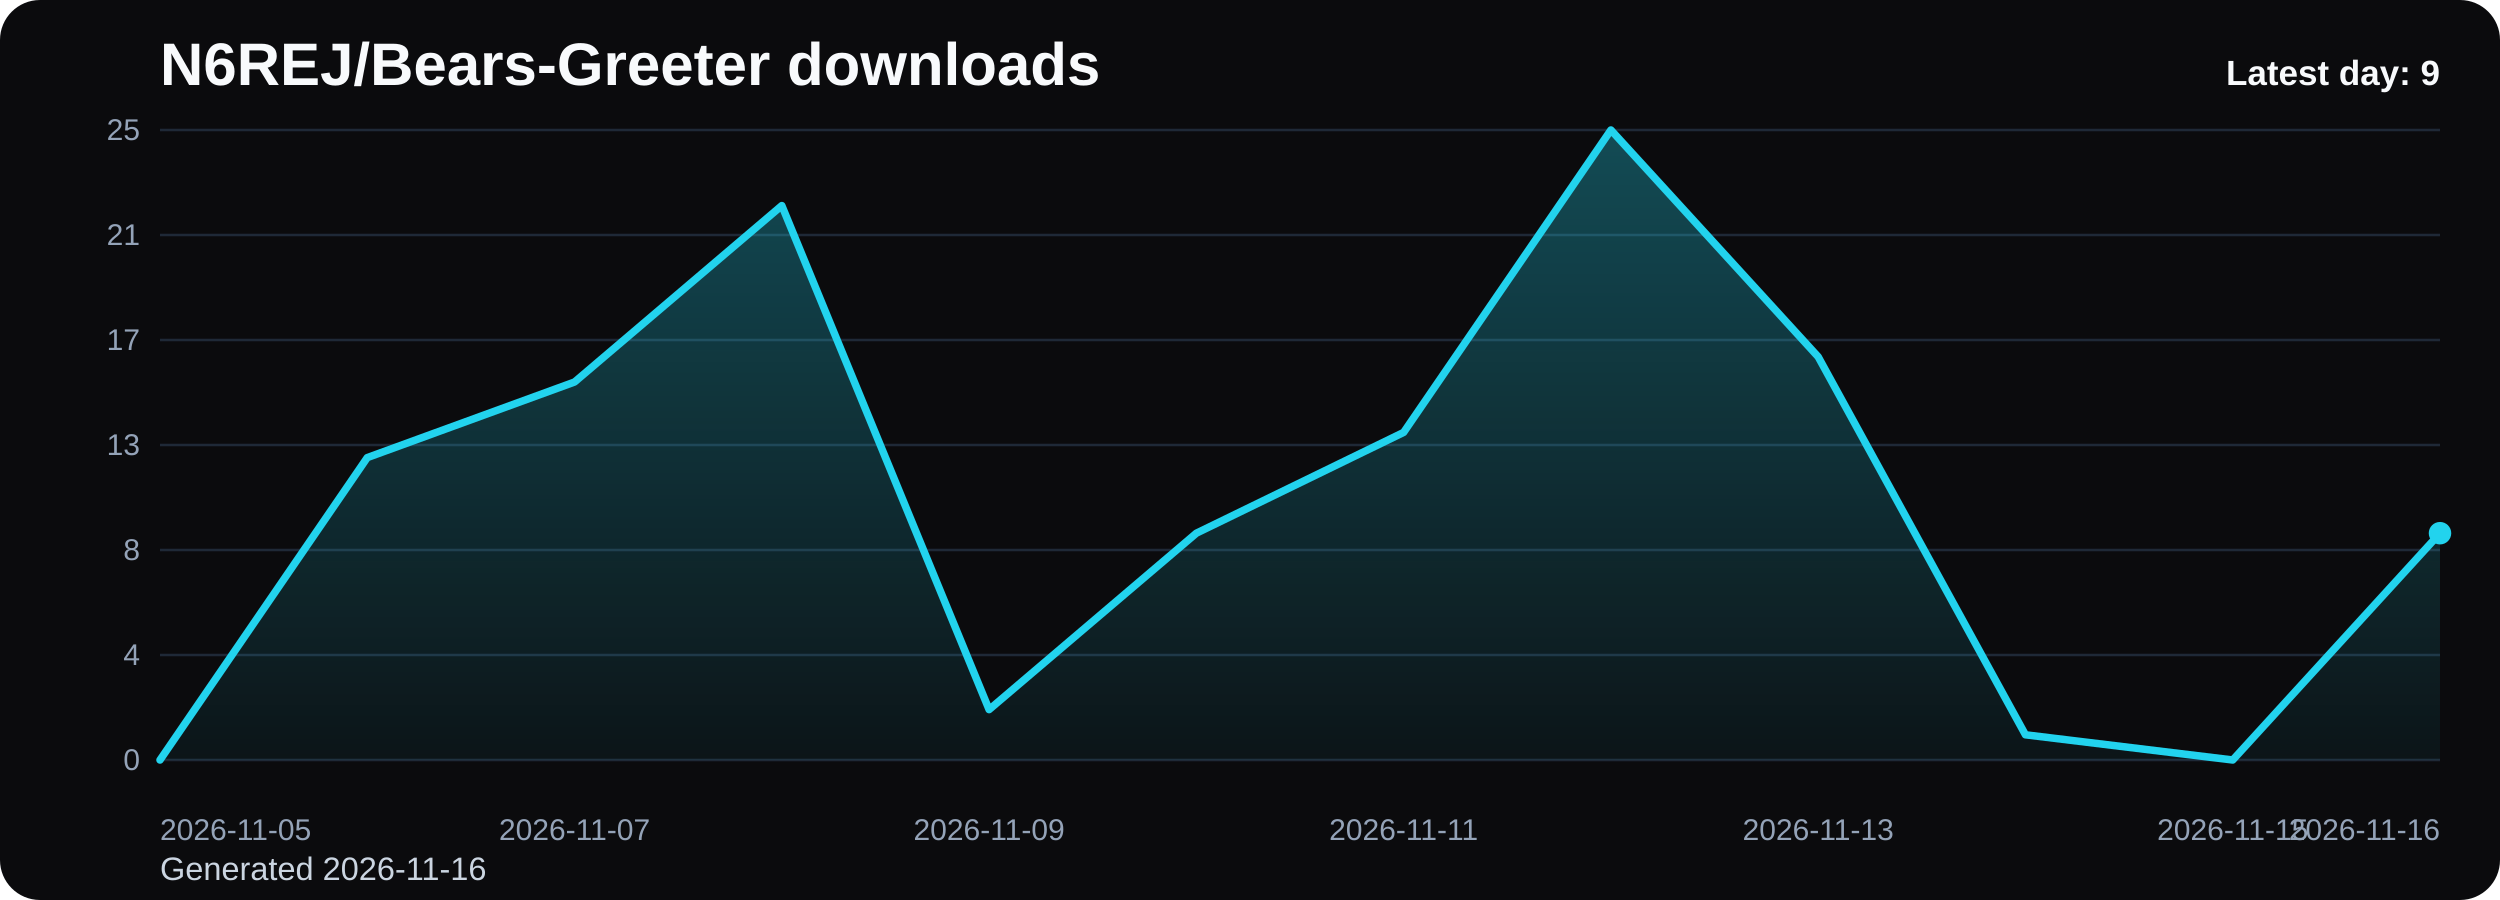
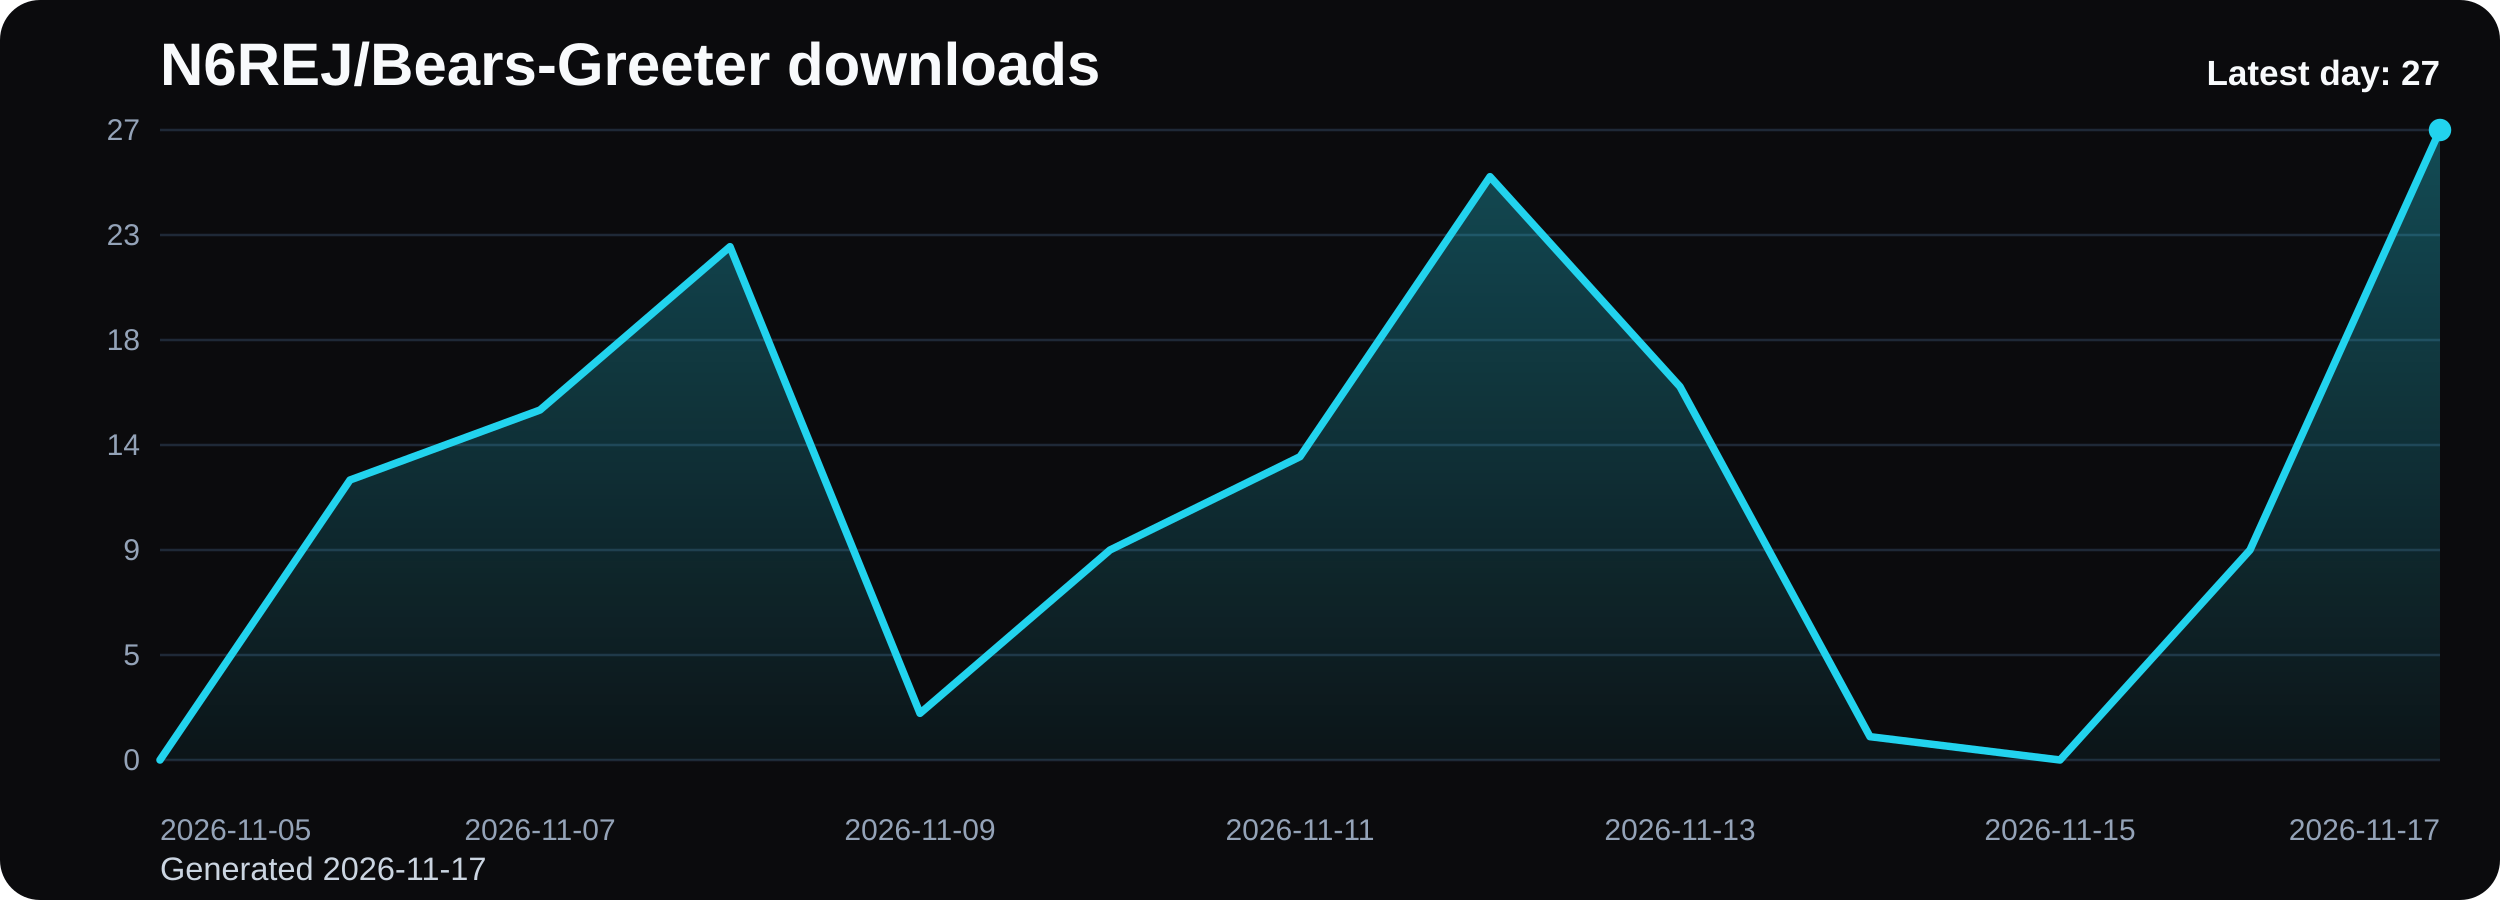
<svg xmlns="http://www.w3.org/2000/svg" viewBox="0 0 1000 360" role="img" aria-label="N6REJ/Bears-Greeter downloads chart">
  <defs>
    <linearGradient id="fill-daily-black" x1="0" y1="0" x2="0" y2="1">
      <stop offset="0%" stop-color="#22d3ee" stop-opacity="0.32" />
      <stop offset="100%" stop-color="#22d3ee" stop-opacity="0.05" />
    </linearGradient>
    <style>
      .bg { fill: #0b0b0d; }
      .title { font: 700 24px Arial, sans-serif; fill: #f8fafc; }
      .sub { font: 400 13px Arial, sans-serif; fill: #cbd5e1; }
      .grid { stroke: #1f2937; stroke-width: 1; }
      .axis { font: 400 12px Arial, sans-serif; fill: #94a3b8; }
      .line { fill: none; stroke: #22d3ee; stroke-width: 3; stroke-linecap: round; stroke-linejoin: round; }
      .dot { fill: #22d3ee; }
      .value { font: 600 11px Arial, sans-serif; fill: #cbd5e1; }
      .latest { font: 700 14px Arial, sans-serif; fill: #f8fafc; }
    </style>
  </defs>
  <rect class="bg" x="0" y="0" width="1000" height="360" rx="16" />
  <text class="title" x="64" y="34">N6REJ/Bears-Greeter downloads</text>
-   <text class="sub" x="64" y="352">Generated 2026-11-16</text>
+   <text class="sub" x="64" y="352">Generated 2026-11-17</text>
  <line x1="64" y1="52.00" x2="976" y2="52.00" class="grid" />
-   <text x="56" y="56.00" text-anchor="end" class="axis">25</text>
+   <text x="56" y="56.00" text-anchor="end" class="axis">27</text>
  <line x1="64" y1="94.00" x2="976" y2="94.00" class="grid" />
-   <text x="56" y="98.00" text-anchor="end" class="axis">21</text>
+   <text x="56" y="98.00" text-anchor="end" class="axis">23</text>
  <line x1="64" y1="136.00" x2="976" y2="136.00" class="grid" />
-   <text x="56" y="140.00" text-anchor="end" class="axis">17</text>
+   <text x="56" y="140.00" text-anchor="end" class="axis">18</text>
  <line x1="64" y1="178.00" x2="976" y2="178.00" class="grid" />
-   <text x="56" y="182.00" text-anchor="end" class="axis">13</text>
+   <text x="56" y="182.00" text-anchor="end" class="axis">14</text>
  <line x1="64" y1="220.00" x2="976" y2="220.00" class="grid" />
-   <text x="56" y="224.00" text-anchor="end" class="axis">8</text>
+   <text x="56" y="224.00" text-anchor="end" class="axis">9</text>
  <line x1="64" y1="262.00" x2="976" y2="262.00" class="grid" />
-   <text x="56" y="266.00" text-anchor="end" class="axis">4</text>
+   <text x="56" y="266.00" text-anchor="end" class="axis">5</text>
  <line x1="64" y1="304.00" x2="976" y2="304.00" class="grid" />
  <text x="56" y="308.00" text-anchor="end" class="axis">0</text>
-   <path d="M 64.00 304 L 64.00 304.00 L 146.91 183.04 L 229.82 152.80 L 312.73 82.24 L 395.64 283.84 L 478.55 213.28 L 561.45 172.96 L 644.36 52.00 L 727.27 142.72 L 810.18 293.92 L 893.09 304.00 L 976.00 213.28 L 976.00 304 Z" fill="url(#fill-daily-black)" />
-   <polyline class="line" points="64.00,304.00 146.91,183.04 229.82,152.80 312.73,82.24 395.64,283.84 478.55,213.28 561.45,172.96 644.36,52.00 727.27,142.72 810.18,293.92 893.09,304.00 976.00,213.28" />
-   <circle class="dot" cx="976.00" cy="213.28" r="4.5" />
+   <path d="M 64.00 304 L 64.00 304.00 L 140.00 192.00 L 216.00 164.00 L 292.00 98.67 L 368.00 285.33 L 444.00 220.00 L 520.00 182.67 L 596.00 70.67 L 672.00 154.67 L 748.00 294.67 L 824.00 304.00 L 900.00 220.00 L 976.00 52.00 L 976.00 304 Z" fill="url(#fill-daily-black)" />
+   <polyline class="line" points="64.00,304.00 140.00,192.00 216.00,164.00 292.00,98.67 368.00,285.33 444.00,220.00 520.00,182.67 596.00,70.67 672.00,154.67 748.00,294.67 824.00,304.00 900.00,220.00 976.00,52.00" />
+   <circle class="dot" cx="976.00" cy="52.00" r="4.5" />
  <text class="axis" x="64.00" y="336" text-anchor="start">2026-11-05</text>
-   <text class="axis" x="229.82" y="336" text-anchor="middle">2026-11-07</text>
-   <text class="axis" x="395.64" y="336" text-anchor="middle">2026-11-09</text>
-   <text class="axis" x="561.45" y="336" text-anchor="middle">2026-11-11</text>
-   <text class="axis" x="727.27" y="336" text-anchor="middle">2026-11-13</text>
-   <text class="axis" x="893.09" y="336" text-anchor="middle">2026-11-15</text>
-   <text class="axis" x="976.00" y="336" text-anchor="end">2026-11-16</text>
-   <text class="latest" x="976" y="34" text-anchor="end">Latest day: 9</text>
+   <text class="axis" x="216.00" y="336" text-anchor="middle">2026-11-07</text>
+   <text class="axis" x="368.00" y="336" text-anchor="middle">2026-11-09</text>
+   <text class="axis" x="520.00" y="336" text-anchor="middle">2026-11-11</text>
+   <text class="axis" x="672.00" y="336" text-anchor="middle">2026-11-13</text>
+   <text class="axis" x="824.00" y="336" text-anchor="middle">2026-11-15</text>
+   <text class="axis" x="976.00" y="336" text-anchor="end">2026-11-17</text>
+   <text class="latest" x="976" y="34" text-anchor="end">Latest day: 27</text>
</svg>
